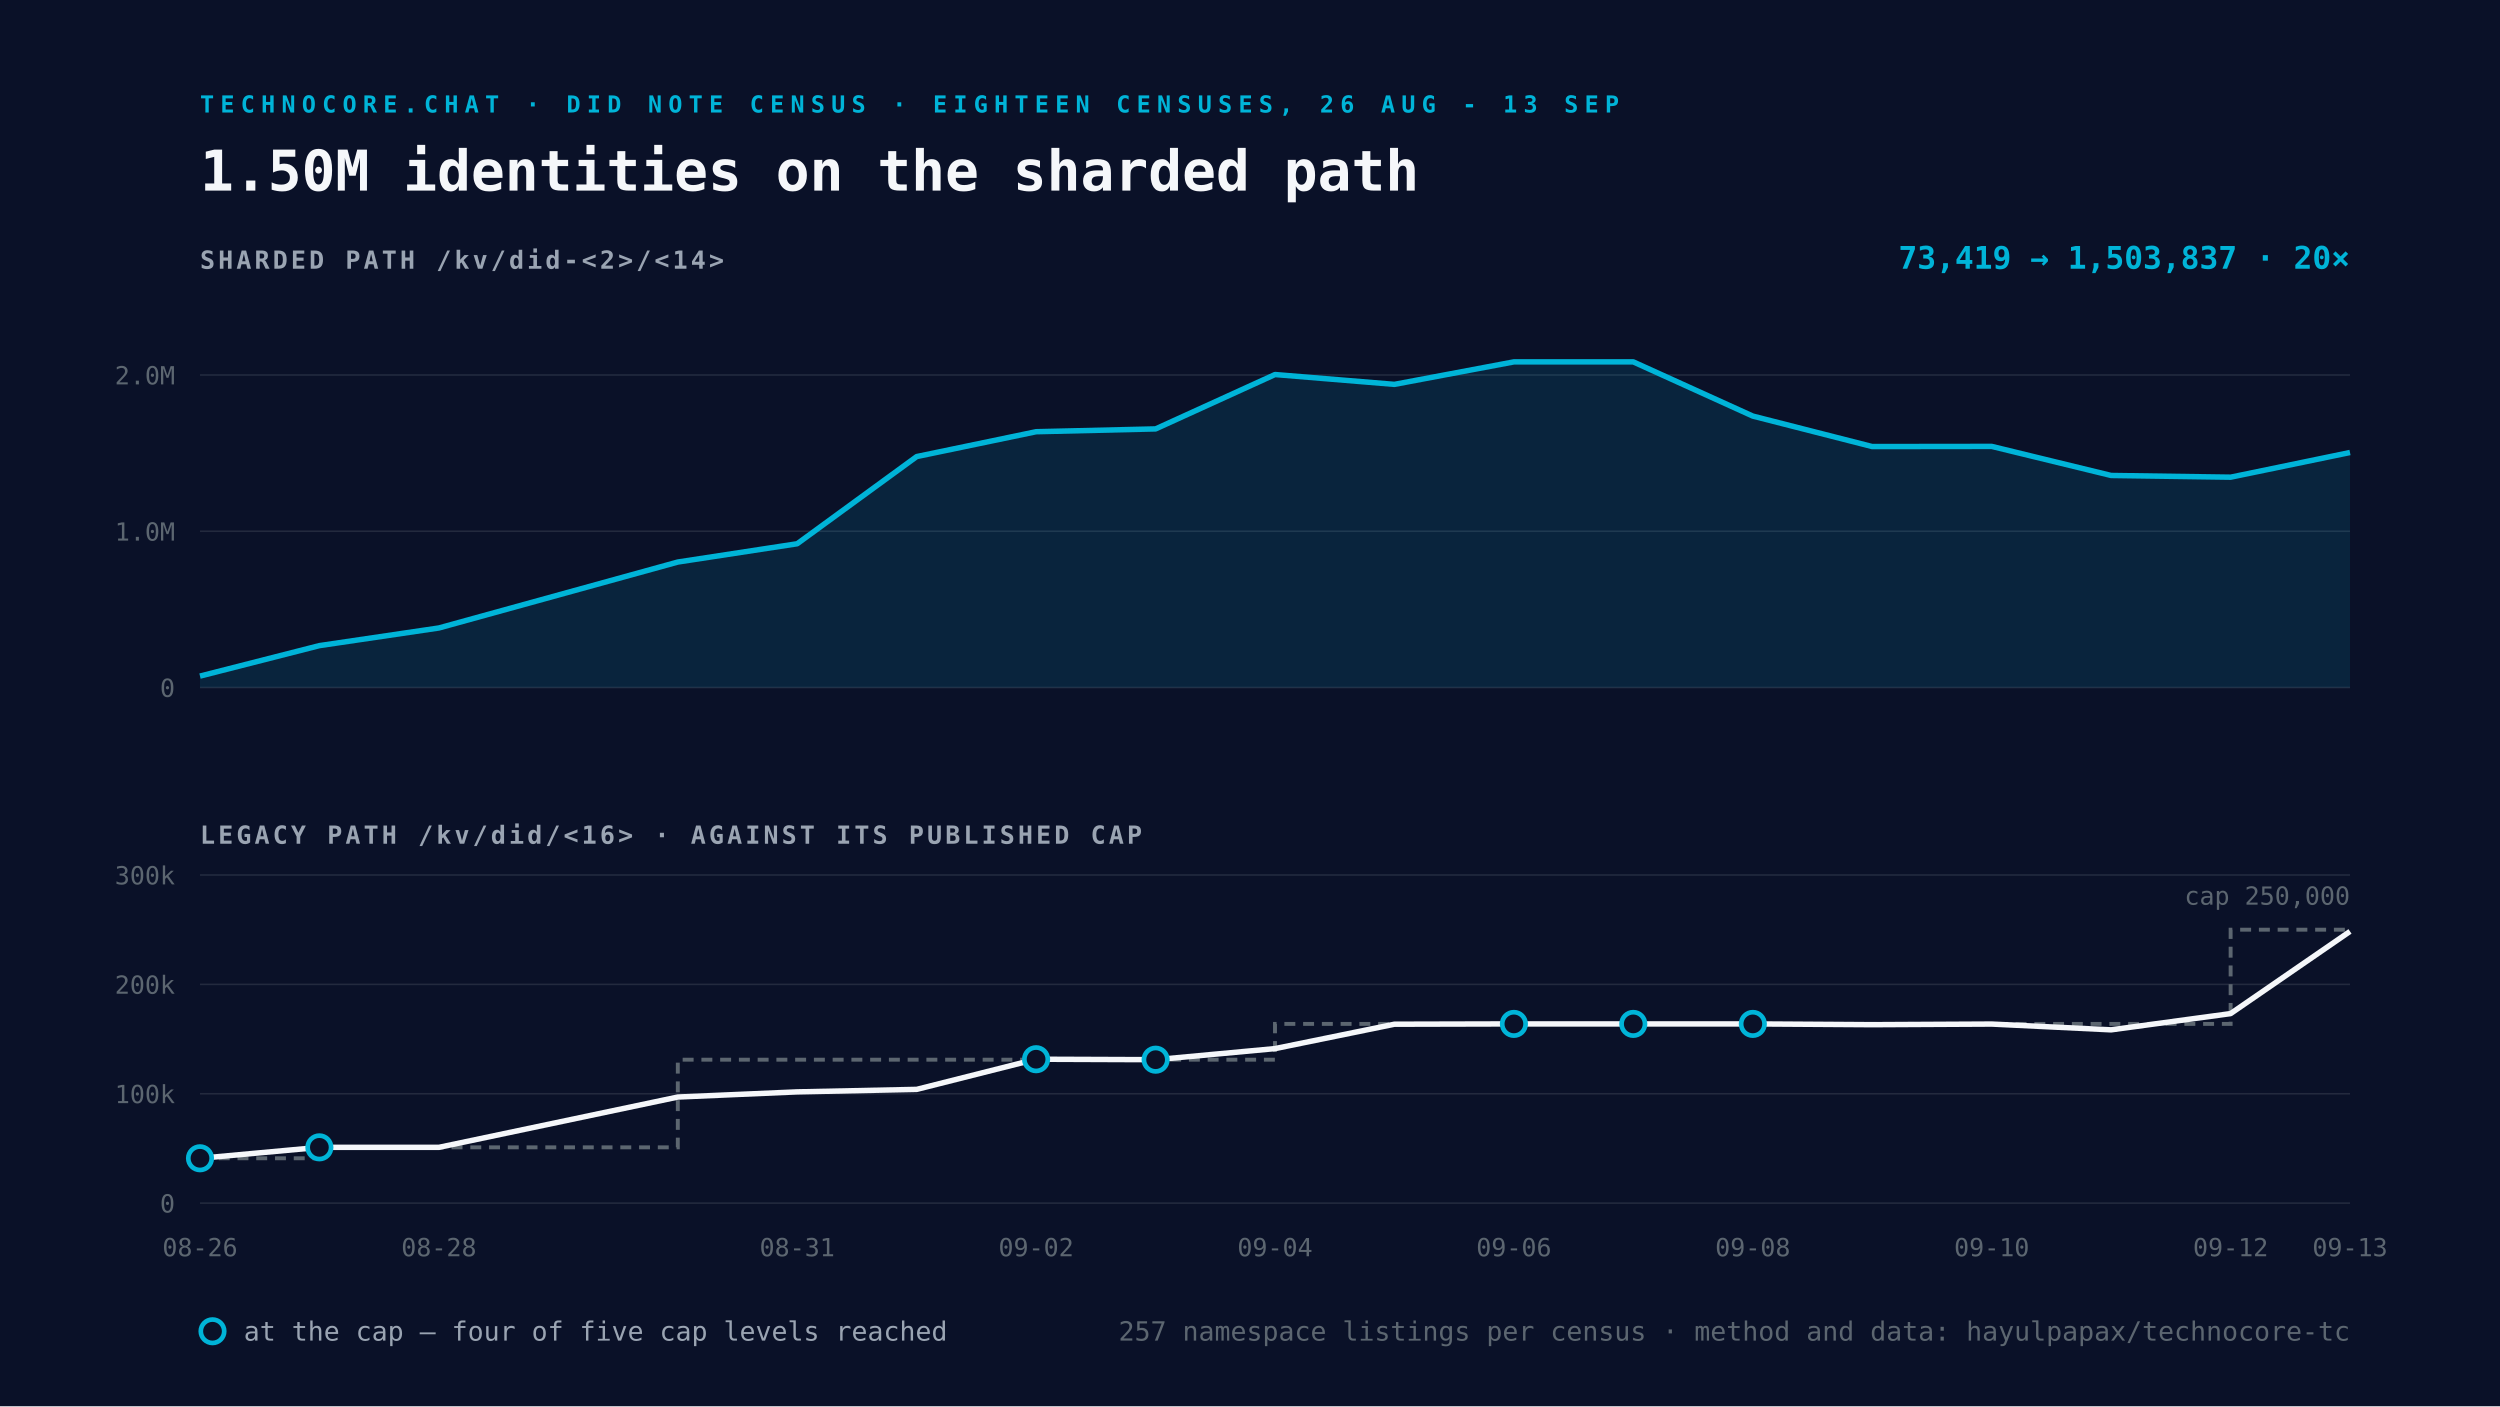
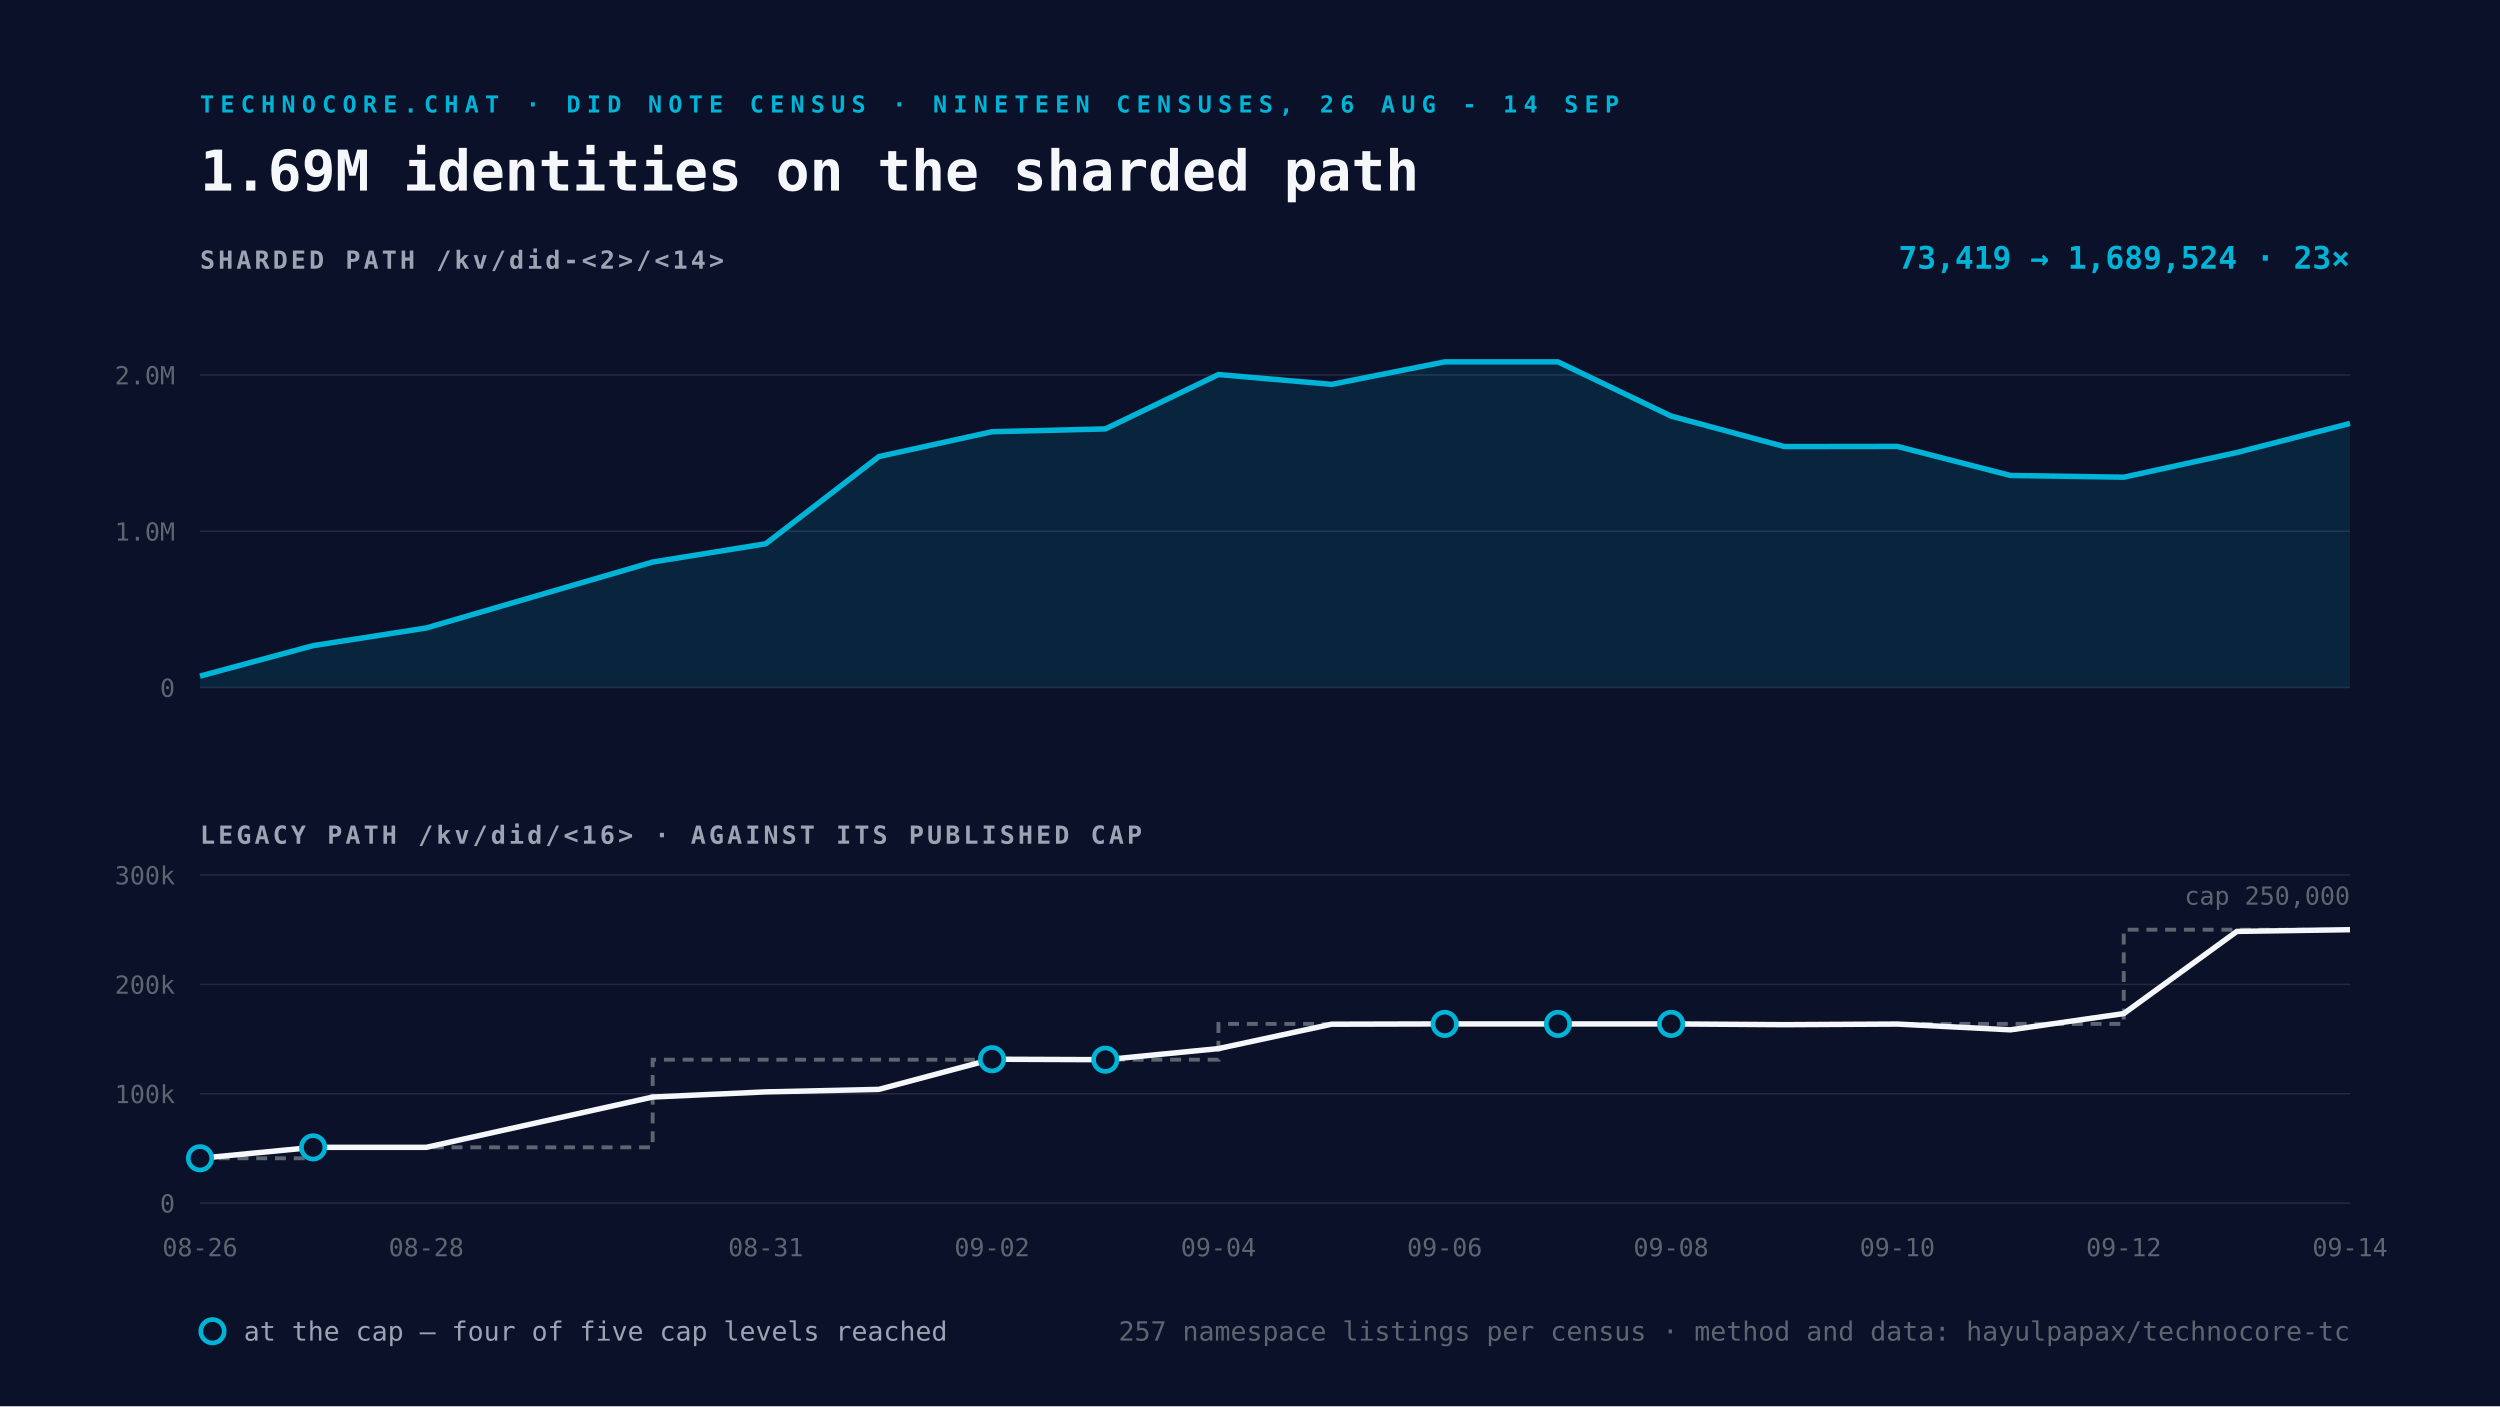
<svg xmlns="http://www.w3.org/2000/svg" viewBox="0 0 1600 900" width="1600" height="900">
  <rect width="1600" height="900" fill="#0A1128" />
-   <text x="128" y="72" font-family="Space Mono, monospace" font-size="15" font-weight="700" letter-spacing="4" fill="#00B4D8">TECHNOCORE.CHAT · DID NOTE CENSUS · EIGHTEEN CENSUSES, 26 AUG - 13 SEP</text>
-   <text x="128" y="122" font-family="Space Mono, monospace" font-size="36" font-weight="700" fill="#F5F7FA">1.50M identities on the sharded path</text>
+   <text x="128" y="72" font-family="Space Mono, monospace" font-size="15" font-weight="700" letter-spacing="4" fill="#00B4D8">TECHNOCORE.CHAT · DID NOTE CENSUS · NINETEEN CENSUSES, 26 AUG - 14 SEP</text>
+   <text x="128" y="122" font-family="Space Mono, monospace" font-size="36" font-weight="700" fill="#F5F7FA">1.69M identities on the sharded path</text>
  <text x="128" y="172" font-family="Space Mono, monospace" font-size="16" font-weight="700" letter-spacing="2" fill="#9AA4B2">SHARDED PATH  /kv/did-&lt;2&gt;/&lt;14&gt;</text>
  <line x1="128" y1="440.0" x2="1504" y2="440.0" stroke="#232A3E" stroke-width="1" />
  <text x="112" y="446.0" text-anchor="end" font-family="Space Mono, monospace" font-size="16" fill="#5C6670">0</text>
  <line x1="128" y1="340.0" x2="1504" y2="340.0" stroke="#232A3E" stroke-width="1" />
  <text x="112" y="346.0" text-anchor="end" font-family="Space Mono, monospace" font-size="16" fill="#5C6670">1.0M</text>
  <line x1="128" y1="240.0" x2="1504" y2="240.0" stroke="#232A3E" stroke-width="1" />
  <text x="112" y="246.0" text-anchor="end" font-family="Space Mono, monospace" font-size="16" fill="#5C6670">2.0M</text>
-   <path d="M128.0 432.7 L204.4 413.2 L280.9 401.9 L433.8 359.7 L510.2 348.0 L586.7 292.2 L663.1 276.3 L739.6 274.5 L816.0 239.7 L892.4 246.0 L968.9 231.6 L1045.3 231.6 L1121.8 266.3 L1198.2 285.8 L1274.7 285.7 L1351.1 304.3 L1427.6 305.4 L1504.0 289.6 L1504.0 440.0 L128.0 440.0 Z" fill="#00B4D8" fill-opacity="0.12" />
-   <path d="M128.0 432.7 L204.4 413.2 L280.9 401.9 L433.8 359.7 L510.2 348.0 L586.7 292.2 L663.1 276.3 L739.6 274.5 L816.0 239.7 L892.4 246.0 L968.9 231.6 L1045.3 231.6 L1121.8 266.3 L1198.2 285.8 L1274.7 285.7 L1351.1 304.3 L1427.6 305.4 L1504.0 289.6" fill="none" stroke="#00B4D8" stroke-width="3.5" stroke-linejoin="round" />
+   <path d="M128.0 432.7 L200.4 413.2 L272.8 401.9 L417.7 359.7 L490.1 348.0 L562.5 292.2 L634.9 276.3 L707.4 274.5 L779.8 239.7 L852.2 246.0 L924.6 231.6 L997.1 231.6 L1069.5 266.3 L1141.9 285.8 L1214.3 285.7 L1286.7 304.3 L1359.2 305.4 L1431.6 289.6 L1504.0 271.0 L1504.0 440.0 L128.0 440.0 Z" fill="#00B4D8" fill-opacity="0.12" />
+   <path d="M128.0 432.7 L200.4 413.2 L272.8 401.9 L417.7 359.7 L490.1 348.0 L562.5 292.2 L634.9 276.3 L707.4 274.5 L779.8 239.7 L852.2 246.0 L924.6 231.6 L997.1 231.6 L1069.5 266.3 L1141.9 285.8 L1214.3 285.7 L1286.7 304.3 L1359.2 305.4 L1431.6 289.6 L1504.0 271.0" fill="none" stroke="#00B4D8" stroke-width="3.5" stroke-linejoin="round" />
  <text x="1504" y="172" text-anchor="end" font-family="Space Mono, monospace" font-size="20" font-weight="700" fill="#00B4D8">
-     73,419 → 1,503,837   ·   20×</text>
+     73,419 → 1,689,524   ·   23×</text>
  <text x="128" y="540" font-family="Space Mono, monospace" font-size="16" font-weight="700" letter-spacing="2" fill="#9AA4B2">LEGACY PATH  /kv/did/&lt;16&gt;   ·   AGAINST ITS PUBLISHED CAP</text>
  <line x1="128" y1="770.0" x2="1504" y2="770.0" stroke="#232A3E" stroke-width="1" />
  <text x="112" y="776.0" text-anchor="end" font-family="Space Mono, monospace" font-size="16" fill="#5C6670">0</text>
  <line x1="128" y1="700.0" x2="1504" y2="700.0" stroke="#232A3E" stroke-width="1" />
  <text x="112" y="706.0" text-anchor="end" font-family="Space Mono, monospace" font-size="16" fill="#5C6670">100k</text>
  <line x1="128" y1="630.0" x2="1504" y2="630.0" stroke="#232A3E" stroke-width="1" />
  <text x="112" y="636.0" text-anchor="end" font-family="Space Mono, monospace" font-size="16" fill="#5C6670">200k</text>
  <line x1="128" y1="560.0" x2="1504" y2="560.0" stroke="#232A3E" stroke-width="1" />
  <text x="112" y="566.0" text-anchor="end" font-family="Space Mono, monospace" font-size="16" fill="#5C6670">300k</text>
-   <path d="M128.0 741.3 L204.4 741.3 L204.4 734.3 L280.9 734.3 L433.8 734.3 L433.8 678.2 L510.2 678.2 L586.7 678.2 L663.1 678.2 L739.6 678.2 L816.0 678.2 L816.0 655.3 L892.4 655.3 L968.9 655.3 L1045.3 655.3 L1121.8 655.3 L1198.2 655.3 L1274.7 655.3 L1351.1 655.3 L1427.6 655.3 L1427.6 595.0 L1504.0 595.0" fill="none" stroke="#5C6670" stroke-width="2.5" stroke-dasharray="7 5" />
-   <path d="M128.0 741.3 L204.4 734.3 L280.9 734.3 L433.8 702.1 L510.2 698.8 L586.7 697.2 L663.1 677.9 L739.6 678.2 L816.0 671.1 L892.4 655.5 L968.9 655.3 L1045.3 655.3 L1121.8 655.3 L1198.2 655.8 L1274.7 655.4 L1351.1 659.1 L1427.6 648.7 L1504.0 596.1" fill="none" stroke="#F5F7FA" stroke-width="3.5" stroke-linejoin="round" />
+   <path d="M128.0 741.3 L200.4 741.3 L200.4 734.3 L272.8 734.3 L417.7 734.3 L417.7 678.2 L490.1 678.2 L562.5 678.2 L634.9 678.2 L707.4 678.2 L779.8 678.2 L779.8 655.3 L852.2 655.3 L924.6 655.3 L997.1 655.3 L1069.5 655.3 L1141.9 655.3 L1214.3 655.3 L1286.7 655.3 L1359.2 655.3 L1359.2 595.0 L1431.6 595.0 L1504.0 595.0" fill="none" stroke="#5C6670" stroke-width="2.5" stroke-dasharray="7 5" />
+   <path d="M128.0 741.3 L200.4 734.3 L272.8 734.3 L417.7 702.1 L490.1 698.8 L562.5 697.2 L634.9 677.9 L707.4 678.2 L779.8 671.1 L852.2 655.5 L924.6 655.3 L997.1 655.3 L1069.5 655.3 L1141.9 655.8 L1214.3 655.4 L1286.7 659.1 L1359.2 648.7 L1431.6 596.1 L1504.0 595.0" fill="none" stroke="#F5F7FA" stroke-width="3.5" stroke-linejoin="round" />
  <circle cx="128.0" cy="741.3" r="7.5" fill="#0A1128" stroke="#00B4D8" stroke-width="3" />
-   <circle cx="204.4" cy="734.3" r="7.5" fill="#0A1128" stroke="#00B4D8" stroke-width="3" />
-   <circle cx="663.1" cy="677.9" r="7.5" fill="#0A1128" stroke="#00B4D8" stroke-width="3" />
-   <circle cx="739.6" cy="678.2" r="7.5" fill="#0A1128" stroke="#00B4D8" stroke-width="3" />
-   <circle cx="968.9" cy="655.3" r="7.5" fill="#0A1128" stroke="#00B4D8" stroke-width="3" />
-   <circle cx="1045.3" cy="655.3" r="7.5" fill="#0A1128" stroke="#00B4D8" stroke-width="3" />
-   <circle cx="1121.8" cy="655.3" r="7.5" fill="#0A1128" stroke="#00B4D8" stroke-width="3" />
+   <circle cx="200.4" cy="734.3" r="7.5" fill="#0A1128" stroke="#00B4D8" stroke-width="3" />
+   <circle cx="634.9" cy="677.9" r="7.5" fill="#0A1128" stroke="#00B4D8" stroke-width="3" />
+   <circle cx="707.4" cy="678.2" r="7.5" fill="#0A1128" stroke="#00B4D8" stroke-width="3" />
+   <circle cx="924.6" cy="655.3" r="7.5" fill="#0A1128" stroke="#00B4D8" stroke-width="3" />
+   <circle cx="997.1" cy="655.3" r="7.5" fill="#0A1128" stroke="#00B4D8" stroke-width="3" />
+   <circle cx="1069.5" cy="655.3" r="7.5" fill="#0A1128" stroke="#00B4D8" stroke-width="3" />
  <text x="128.0" y="804" text-anchor="middle" font-family="Space Mono, monospace" font-size="16" fill="#5C6670">08-26</text>
-   <text x="280.9" y="804" text-anchor="middle" font-family="Space Mono, monospace" font-size="16" fill="#5C6670">08-28</text>
-   <text x="510.2" y="804" text-anchor="middle" font-family="Space Mono, monospace" font-size="16" fill="#5C6670">08-31</text>
-   <text x="663.1" y="804" text-anchor="middle" font-family="Space Mono, monospace" font-size="16" fill="#5C6670">09-02</text>
-   <text x="816.0" y="804" text-anchor="middle" font-family="Space Mono, monospace" font-size="16" fill="#5C6670">09-04</text>
-   <text x="968.9" y="804" text-anchor="middle" font-family="Space Mono, monospace" font-size="16" fill="#5C6670">09-06</text>
-   <text x="1121.8" y="804" text-anchor="middle" font-family="Space Mono, monospace" font-size="16" fill="#5C6670">09-08</text>
-   <text x="1274.7" y="804" text-anchor="middle" font-family="Space Mono, monospace" font-size="16" fill="#5C6670">09-10</text>
-   <text x="1427.6" y="804" text-anchor="middle" font-family="Space Mono, monospace" font-size="16" fill="#5C6670">09-12</text>
-   <text x="1504.0" y="804" text-anchor="middle" font-family="Space Mono, monospace" font-size="16" fill="#5C6670">09-13</text>
+   <text x="272.8" y="804" text-anchor="middle" font-family="Space Mono, monospace" font-size="16" fill="#5C6670">08-28</text>
+   <text x="490.1" y="804" text-anchor="middle" font-family="Space Mono, monospace" font-size="16" fill="#5C6670">08-31</text>
+   <text x="634.9" y="804" text-anchor="middle" font-family="Space Mono, monospace" font-size="16" fill="#5C6670">09-02</text>
+   <text x="779.8" y="804" text-anchor="middle" font-family="Space Mono, monospace" font-size="16" fill="#5C6670">09-04</text>
+   <text x="924.6" y="804" text-anchor="middle" font-family="Space Mono, monospace" font-size="16" fill="#5C6670">09-06</text>
+   <text x="1069.5" y="804" text-anchor="middle" font-family="Space Mono, monospace" font-size="16" fill="#5C6670">09-08</text>
+   <text x="1214.3" y="804" text-anchor="middle" font-family="Space Mono, monospace" font-size="16" fill="#5C6670">09-10</text>
+   <text x="1359.2" y="804" text-anchor="middle" font-family="Space Mono, monospace" font-size="16" fill="#5C6670">09-12</text>
+   <text x="1504.0" y="804" text-anchor="middle" font-family="Space Mono, monospace" font-size="16" fill="#5C6670">09-14</text>
  <text x="1504" y="579.0" text-anchor="end" font-family="Space Mono, monospace" font-size="16" fill="#5C6670">cap 250,000</text>
  <g font-family="Space Mono, monospace" font-size="17">
    <circle cx="136" cy="852" r="7.5" fill="#0A1128" stroke="#00B4D8" stroke-width="3" />
    <text x="156" y="858" fill="#9AA4B2">at the cap — four of five cap levels reached</text>
    <text x="1504" y="858" text-anchor="end" fill="#5C6670">
      257 namespace listings per census · method and data: hayulpapax/technocore-tc</text>
  </g>
</svg>
